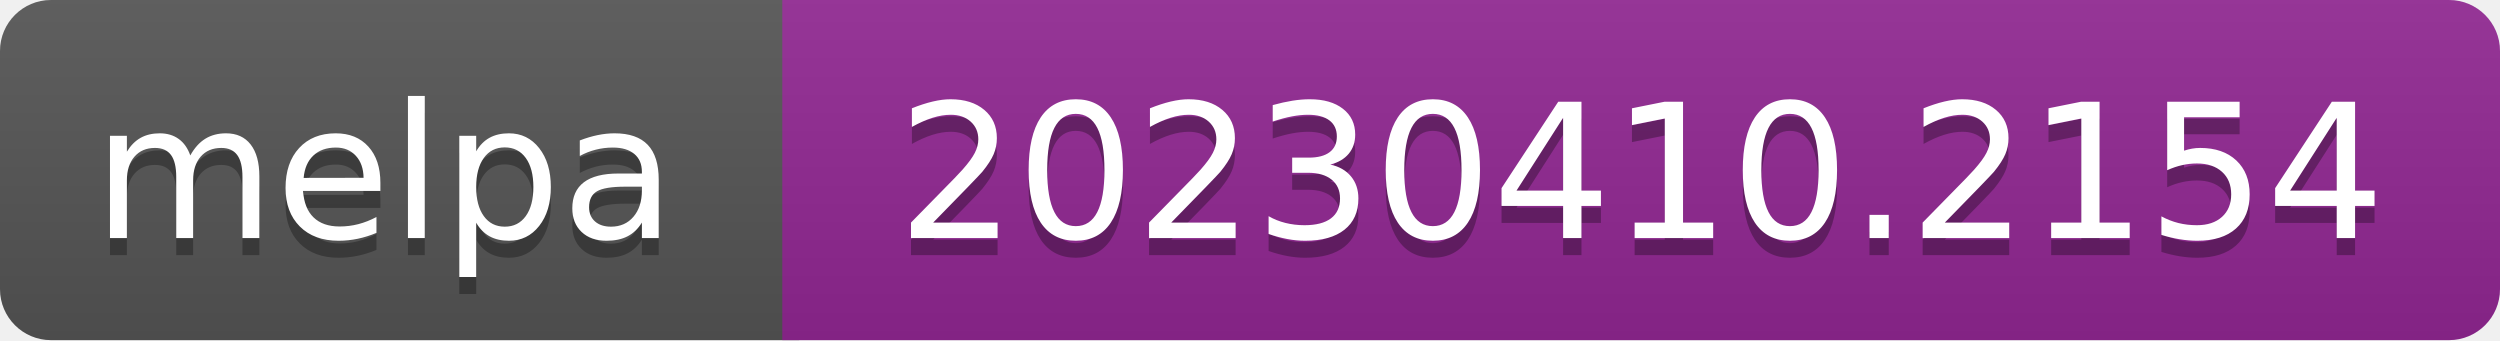
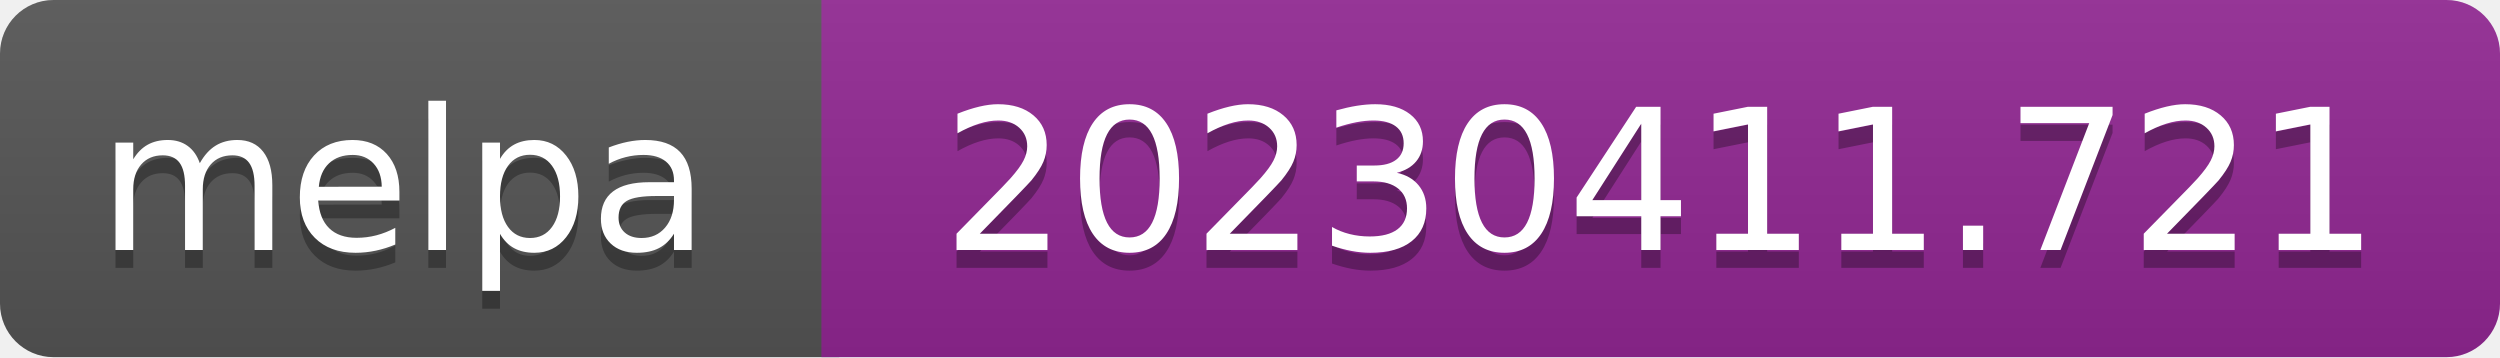
- <svg xmlns="http://www.w3.org/2000/svg" width="147" height="20" role="img" aria-label="melpa: 20230410.2154">
+ <svg xmlns="http://www.w3.org/2000/svg" width="140" height="20" role="img" aria-label="melpa: 20230411.721">
  <linearGradient id="s" x2="0" y2="100%">
    <stop offset="0" stop-color="#bbb" stop-opacity=".1" />
    <stop offset="1" stop-opacity=".1" />
  </linearGradient>
  <clipPath id="r">
-     <rect width="147" height="20" rx="3" fill="#fff" />
+     <rect width="140" height="20" rx="3" fill="#fff" />
  </clipPath>
  <g clip-path="url(#r)">
    <rect width="47" height="20" fill="#555" />
-     <rect x="46" width="147" height="20" fill="#922793" />
-     <rect width="147" height="20" fill="url(#s)" />
+     <rect x="46" width="140" height="20" fill="#922793" />
+     <rect width="140" height="20" fill="url(#s)" />
  </g>
  <g fill="#fff" text-anchor="middle" font-family="Verdana,Geneva,DejaVu Sans,sans-serif" font-size="110" text-rendering="geometricPrecision">
    <text aria-hidden="true" x="226" y="150" fill="#010101" fill-opacity=".3" transform="scale(.1)" textLength="343">melpa</text>
    <text x="226" y="140" transform="scale(.1)" fill="#fff" textLength="343">melpa</text>
-     <text aria-hidden="true" x="965" y="150" fill="#010101" fill-opacity=".3" transform="scale(.1)" textLength="875">20230410.2154</text>
-     <text x="965" y="140" transform="scale(.1)" fill="#fff" textLength="875">20230410.2154</text>
+     <text aria-hidden="true" x="930" y="150" fill="#010101" fill-opacity=".3" transform="scale(.1)" textLength="805">20230411.721</text>
+     <text x="930" y="140" transform="scale(.1)" fill="#fff" textLength="805">20230411.721</text>
  </g>
</svg>
